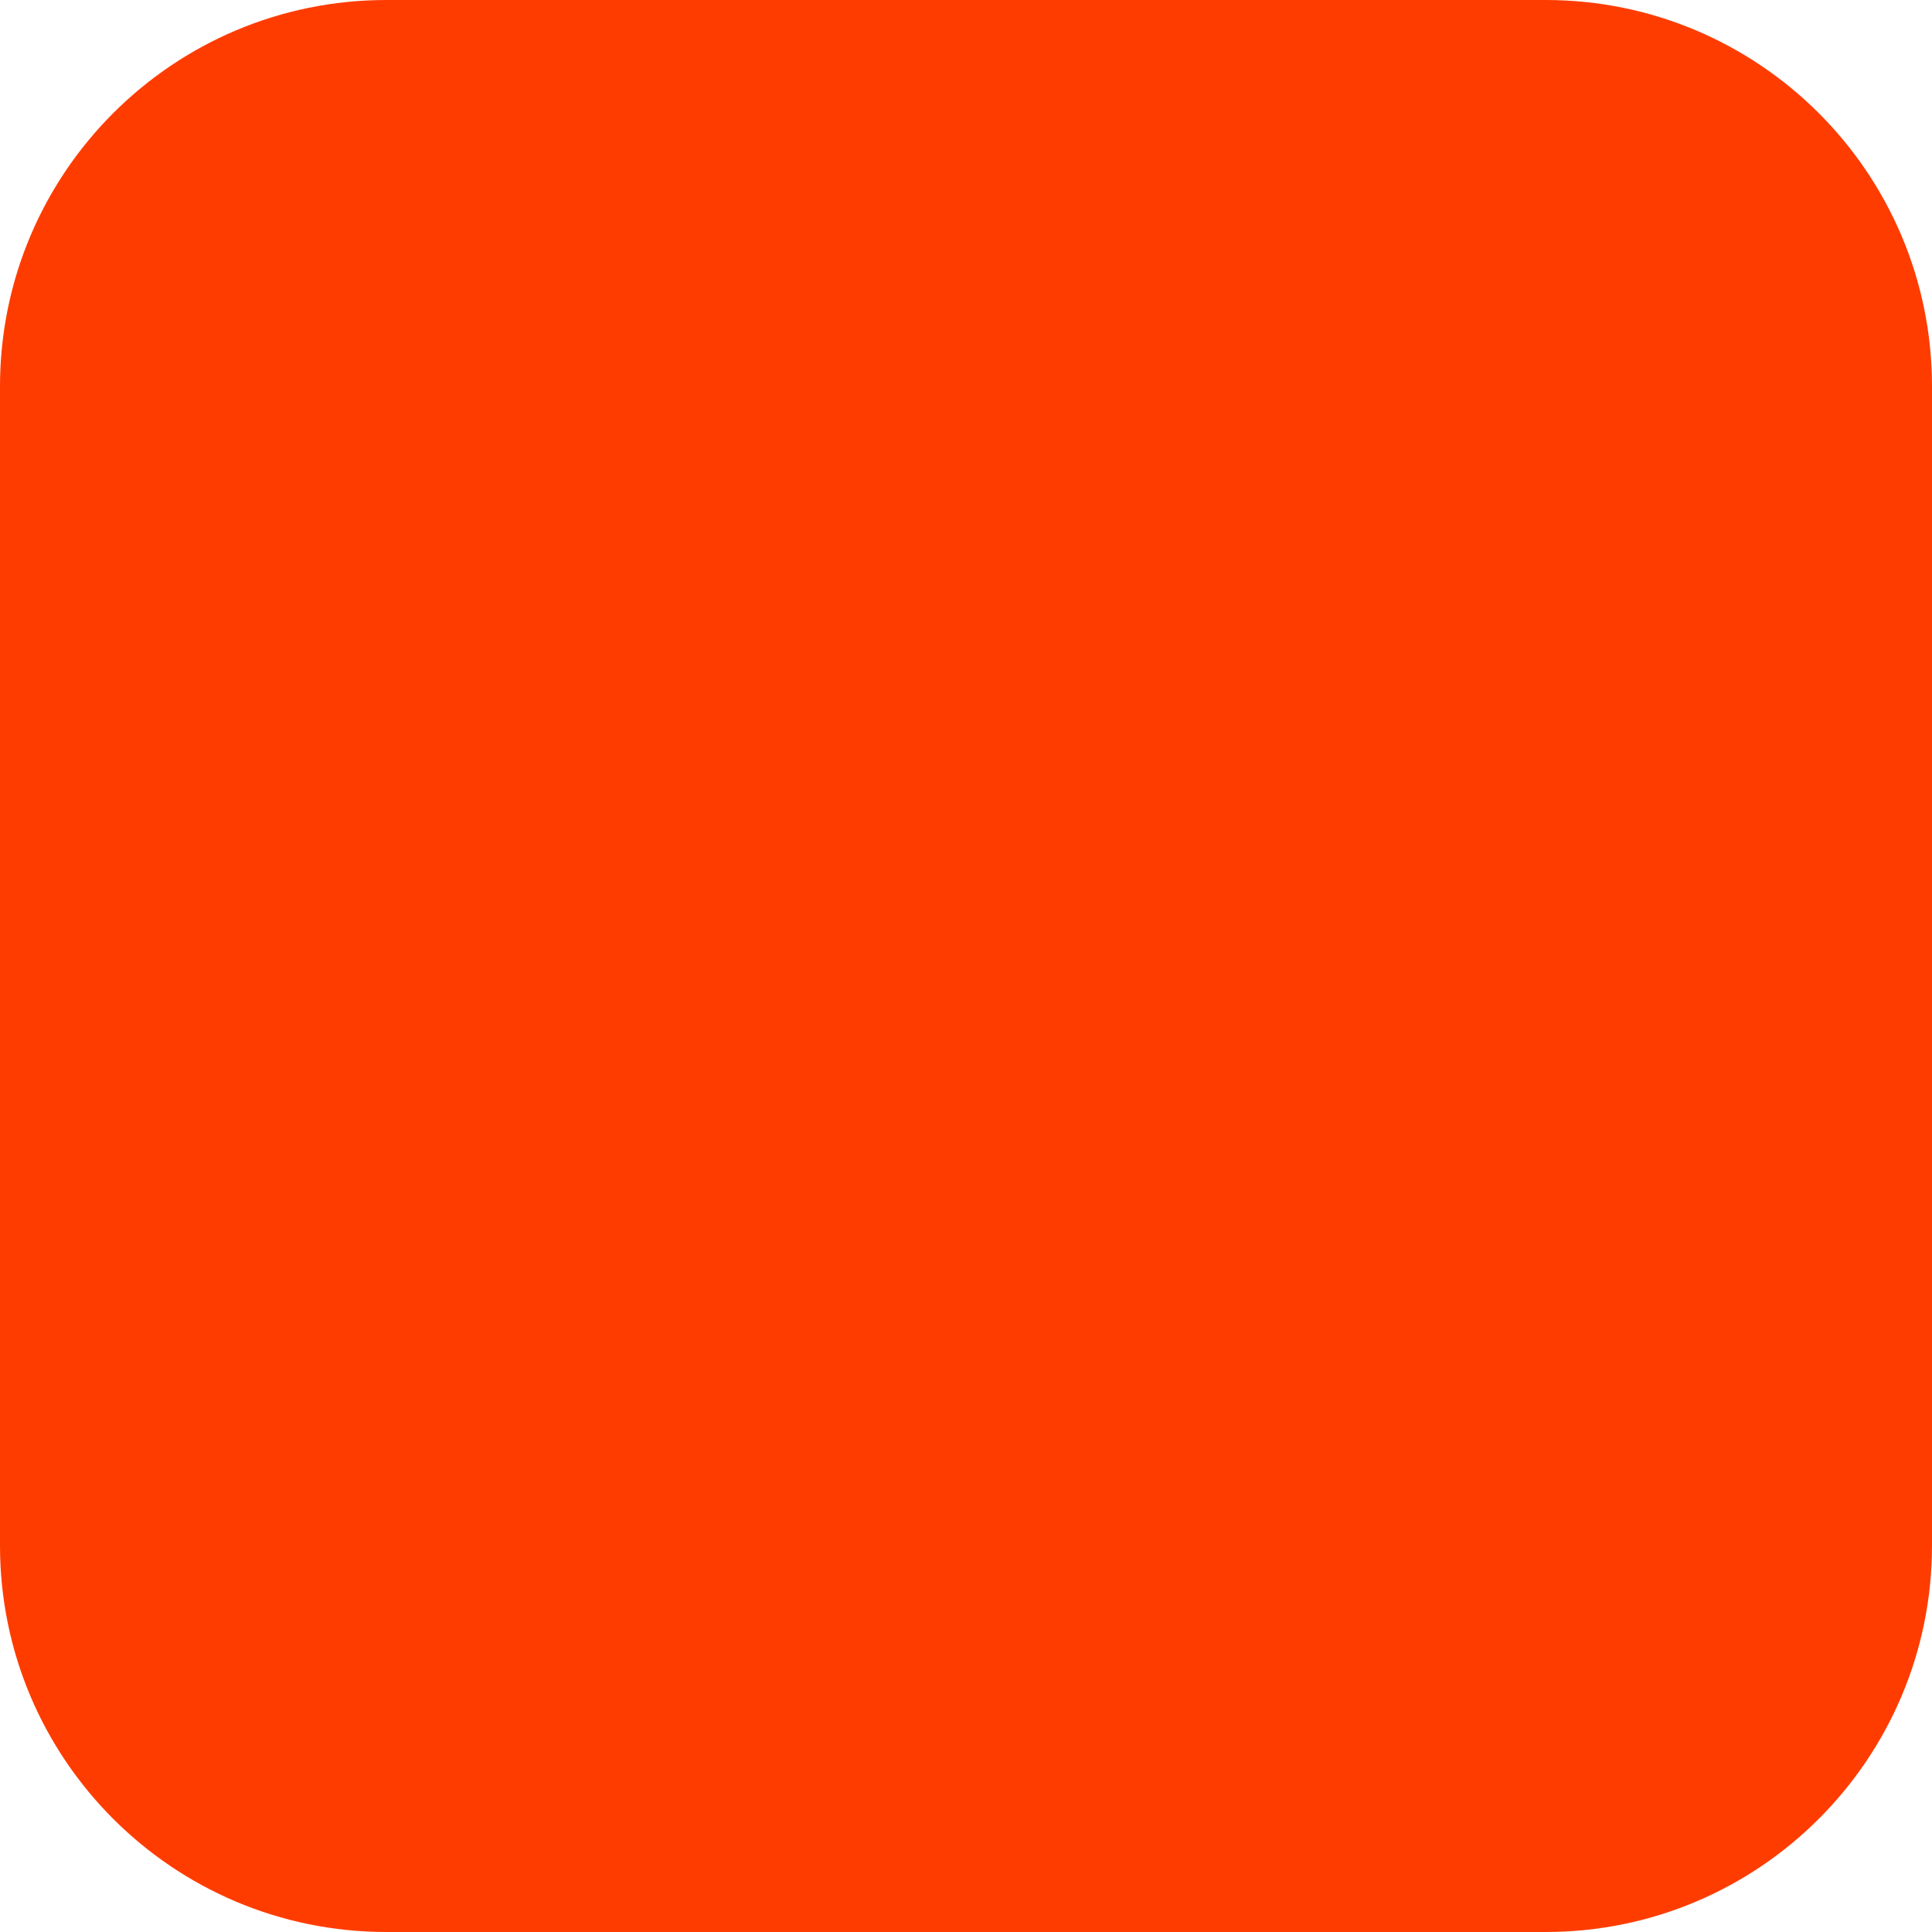
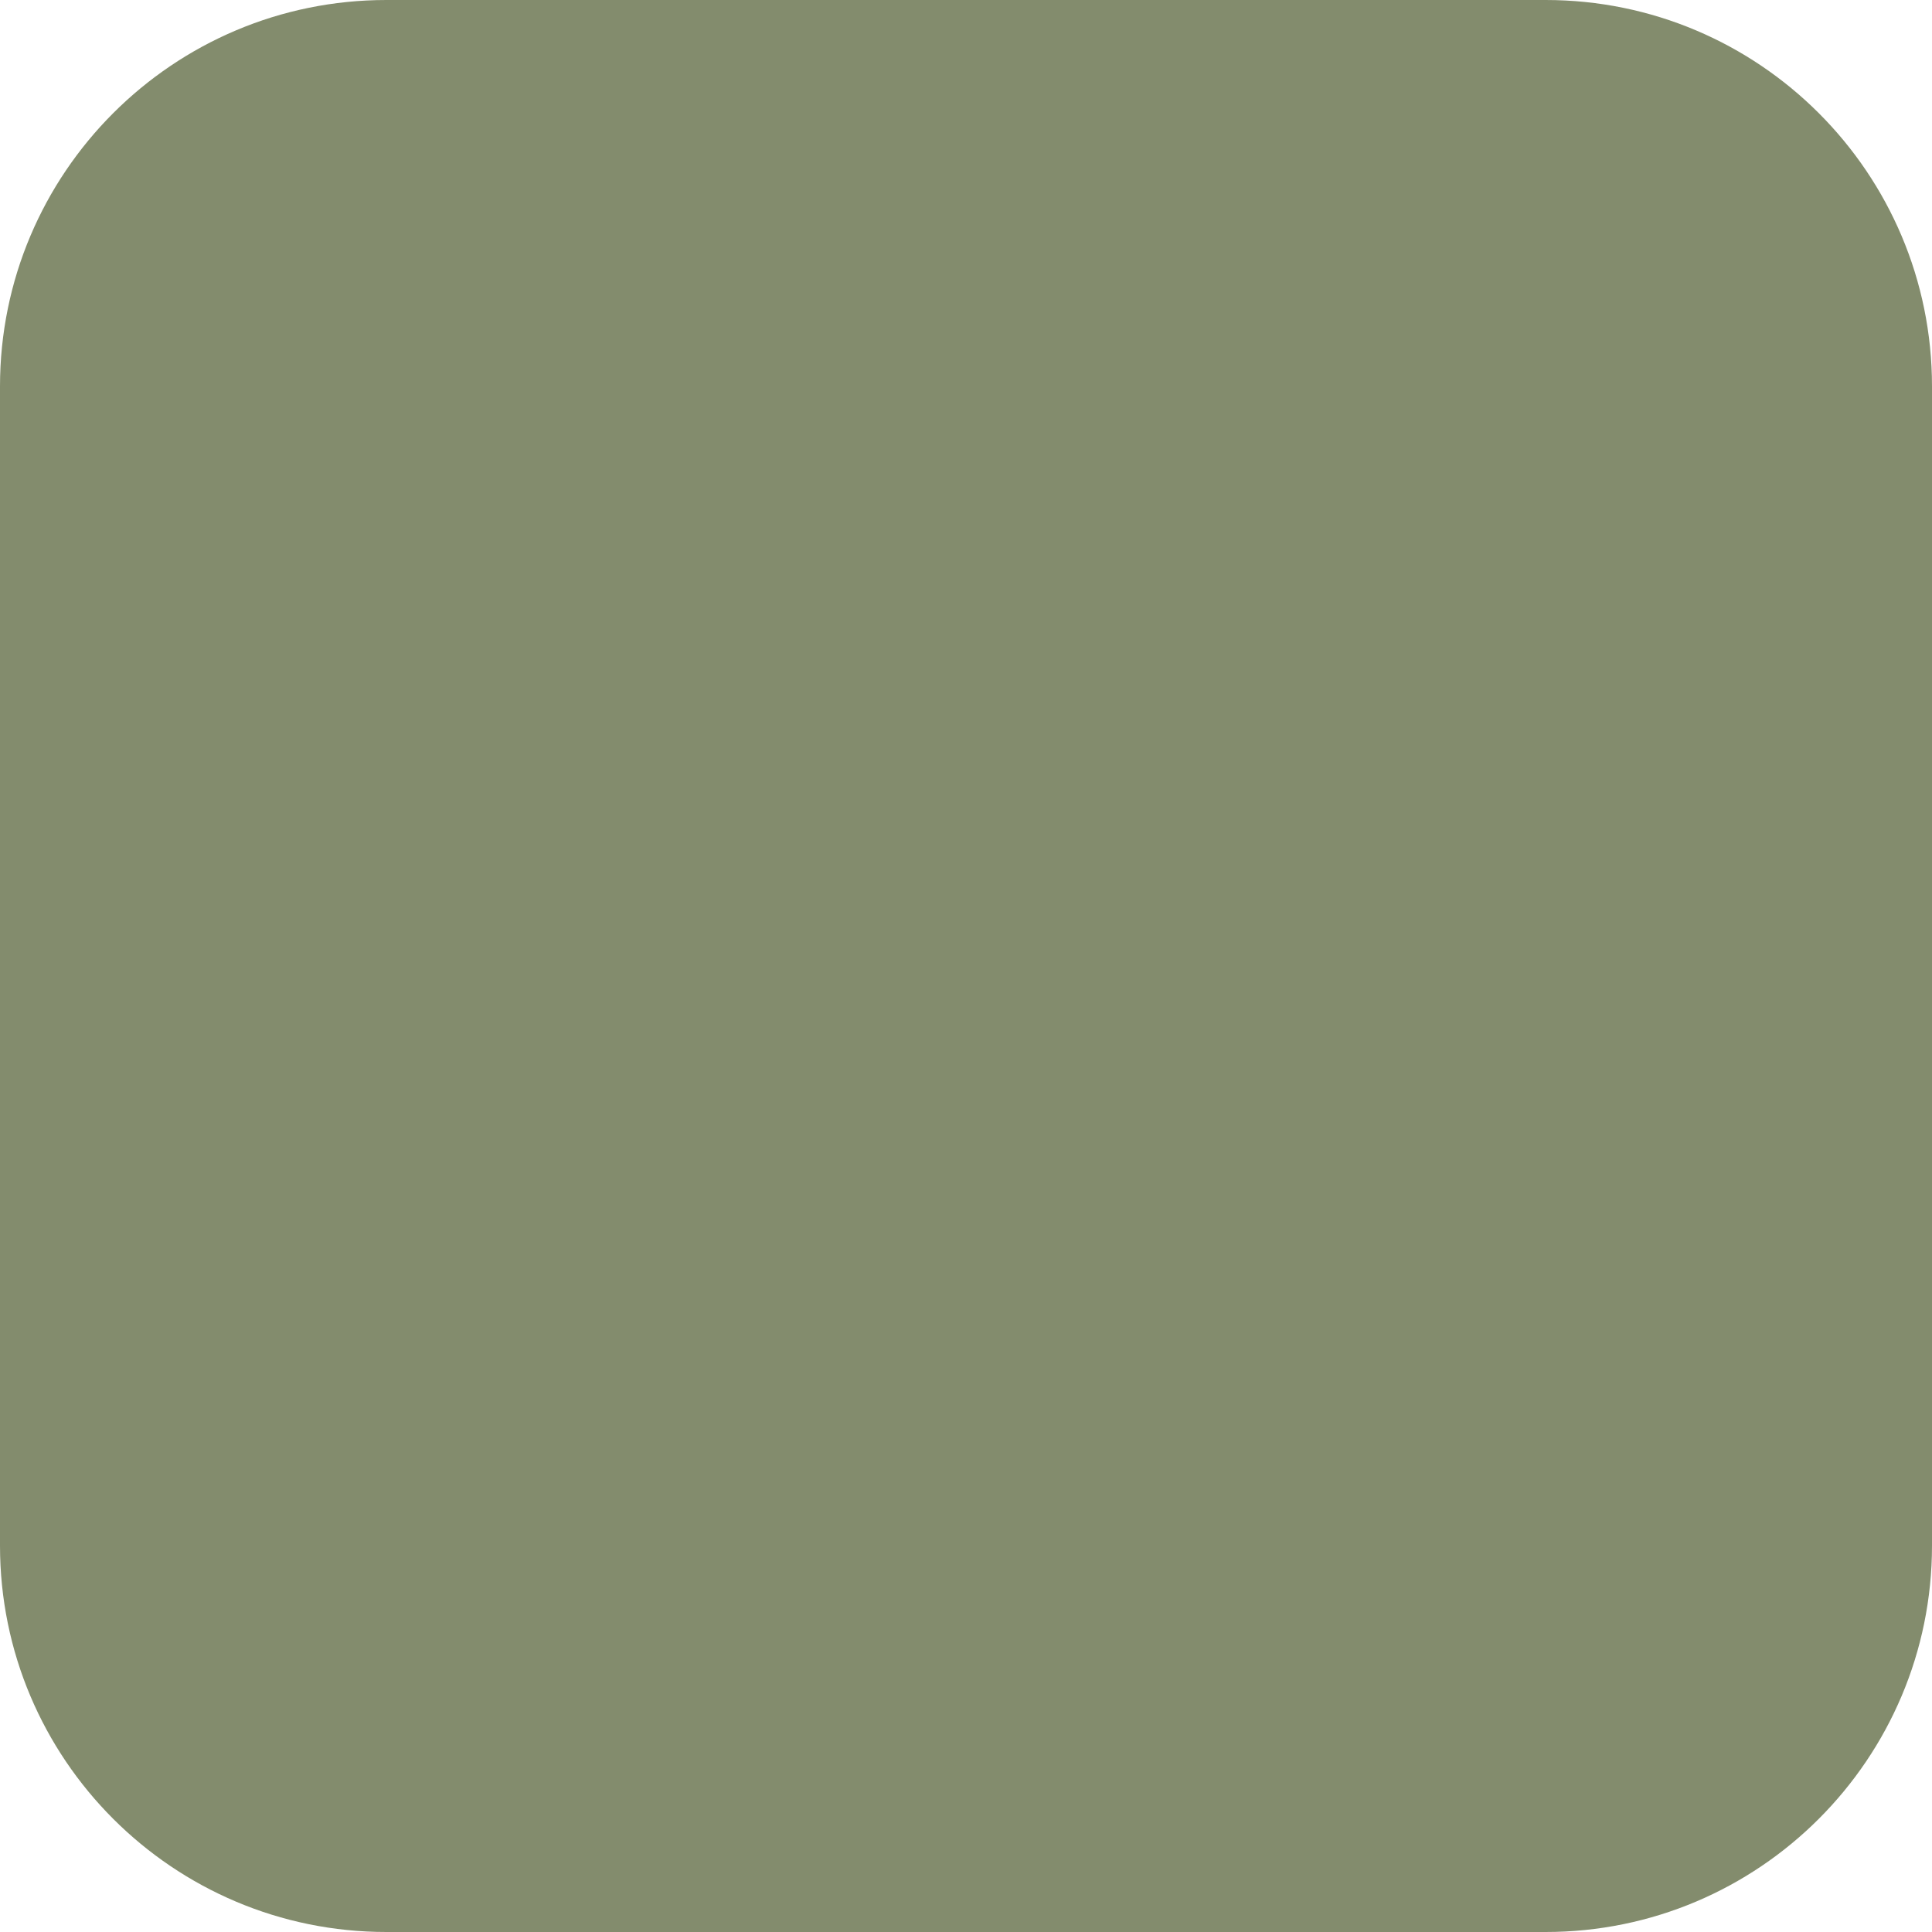
<svg xmlns="http://www.w3.org/2000/svg" width="180" height="180" viewBox="0 0 180 180" fill="none">
-   <rect width="180" height="180" rx="36" fill="#FF3C00" />
+   <rect width="180" height="180" rx="36" fill="#838C6D" />
</svg>
